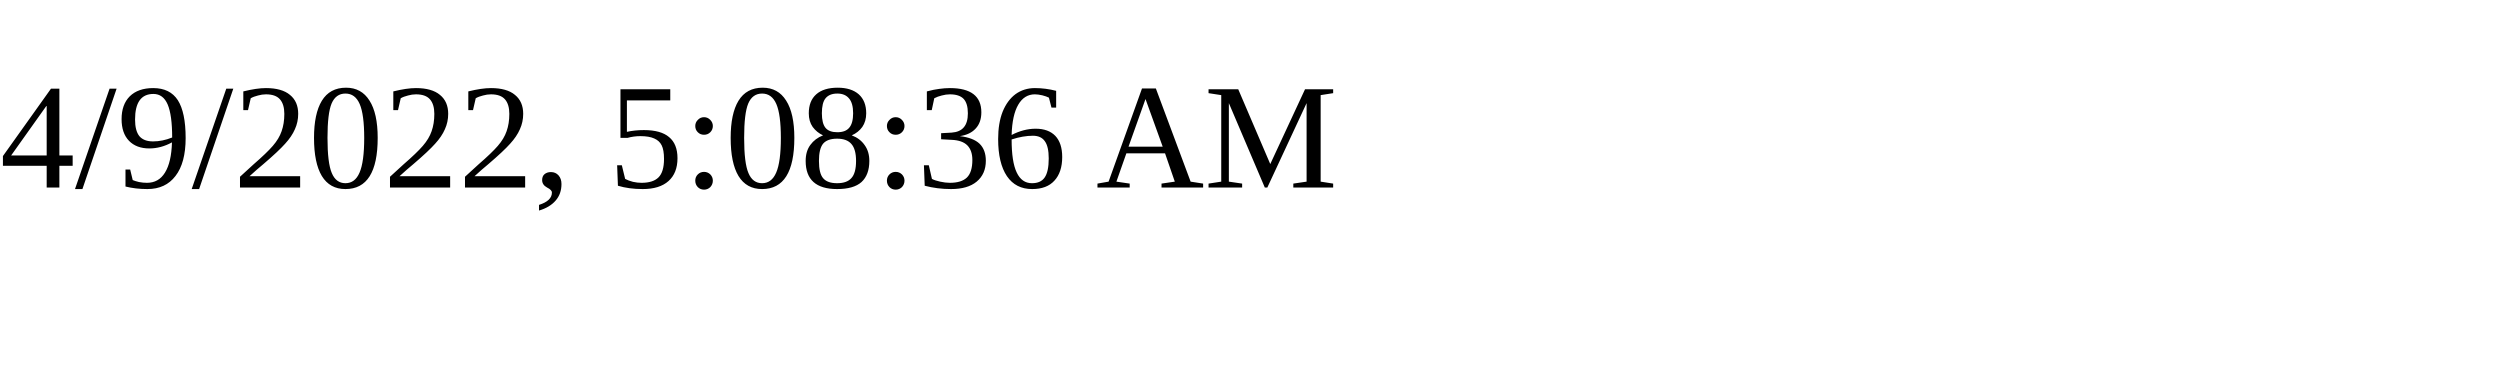
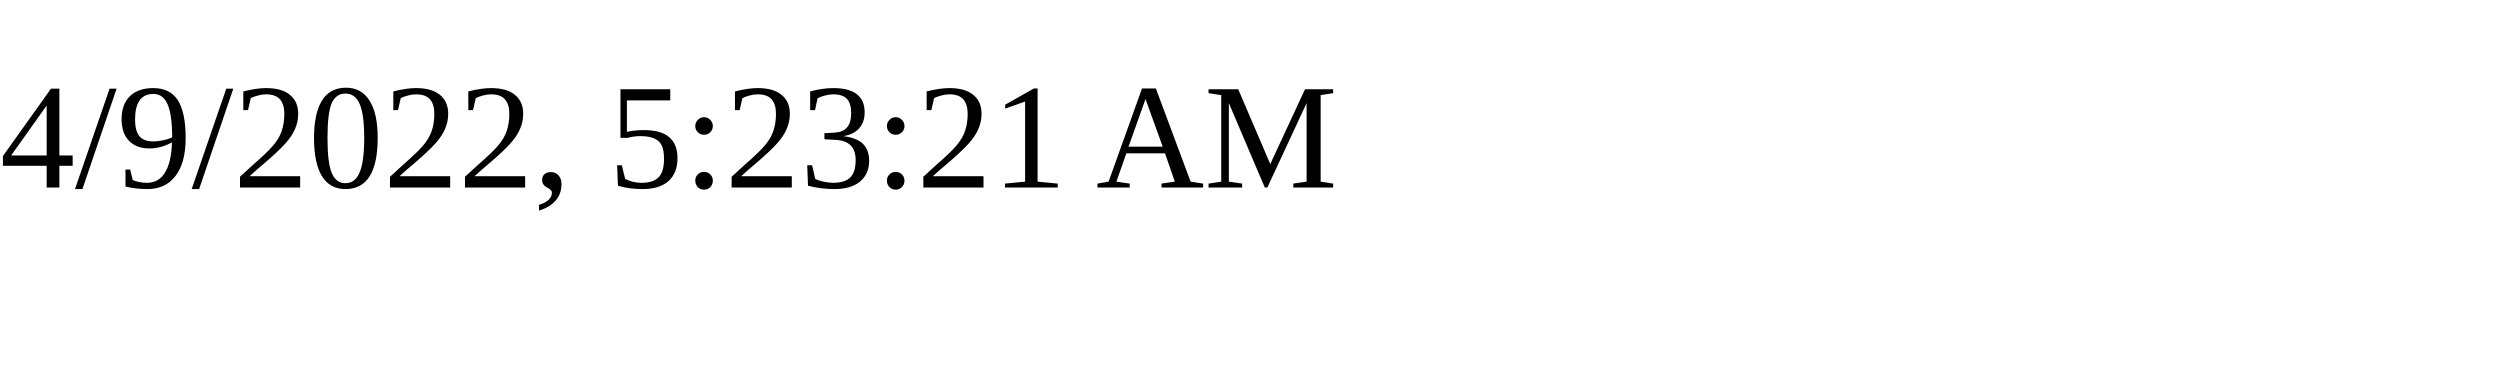
<svg xmlns="http://www.w3.org/2000/svg" height="30" width="200">
-   <text x="0" y="15">4/9/2022, 5:08:36 AM</text>
+   <text x="0" y="15">4/9/2022, 5:23:21 AM</text>
</svg>
